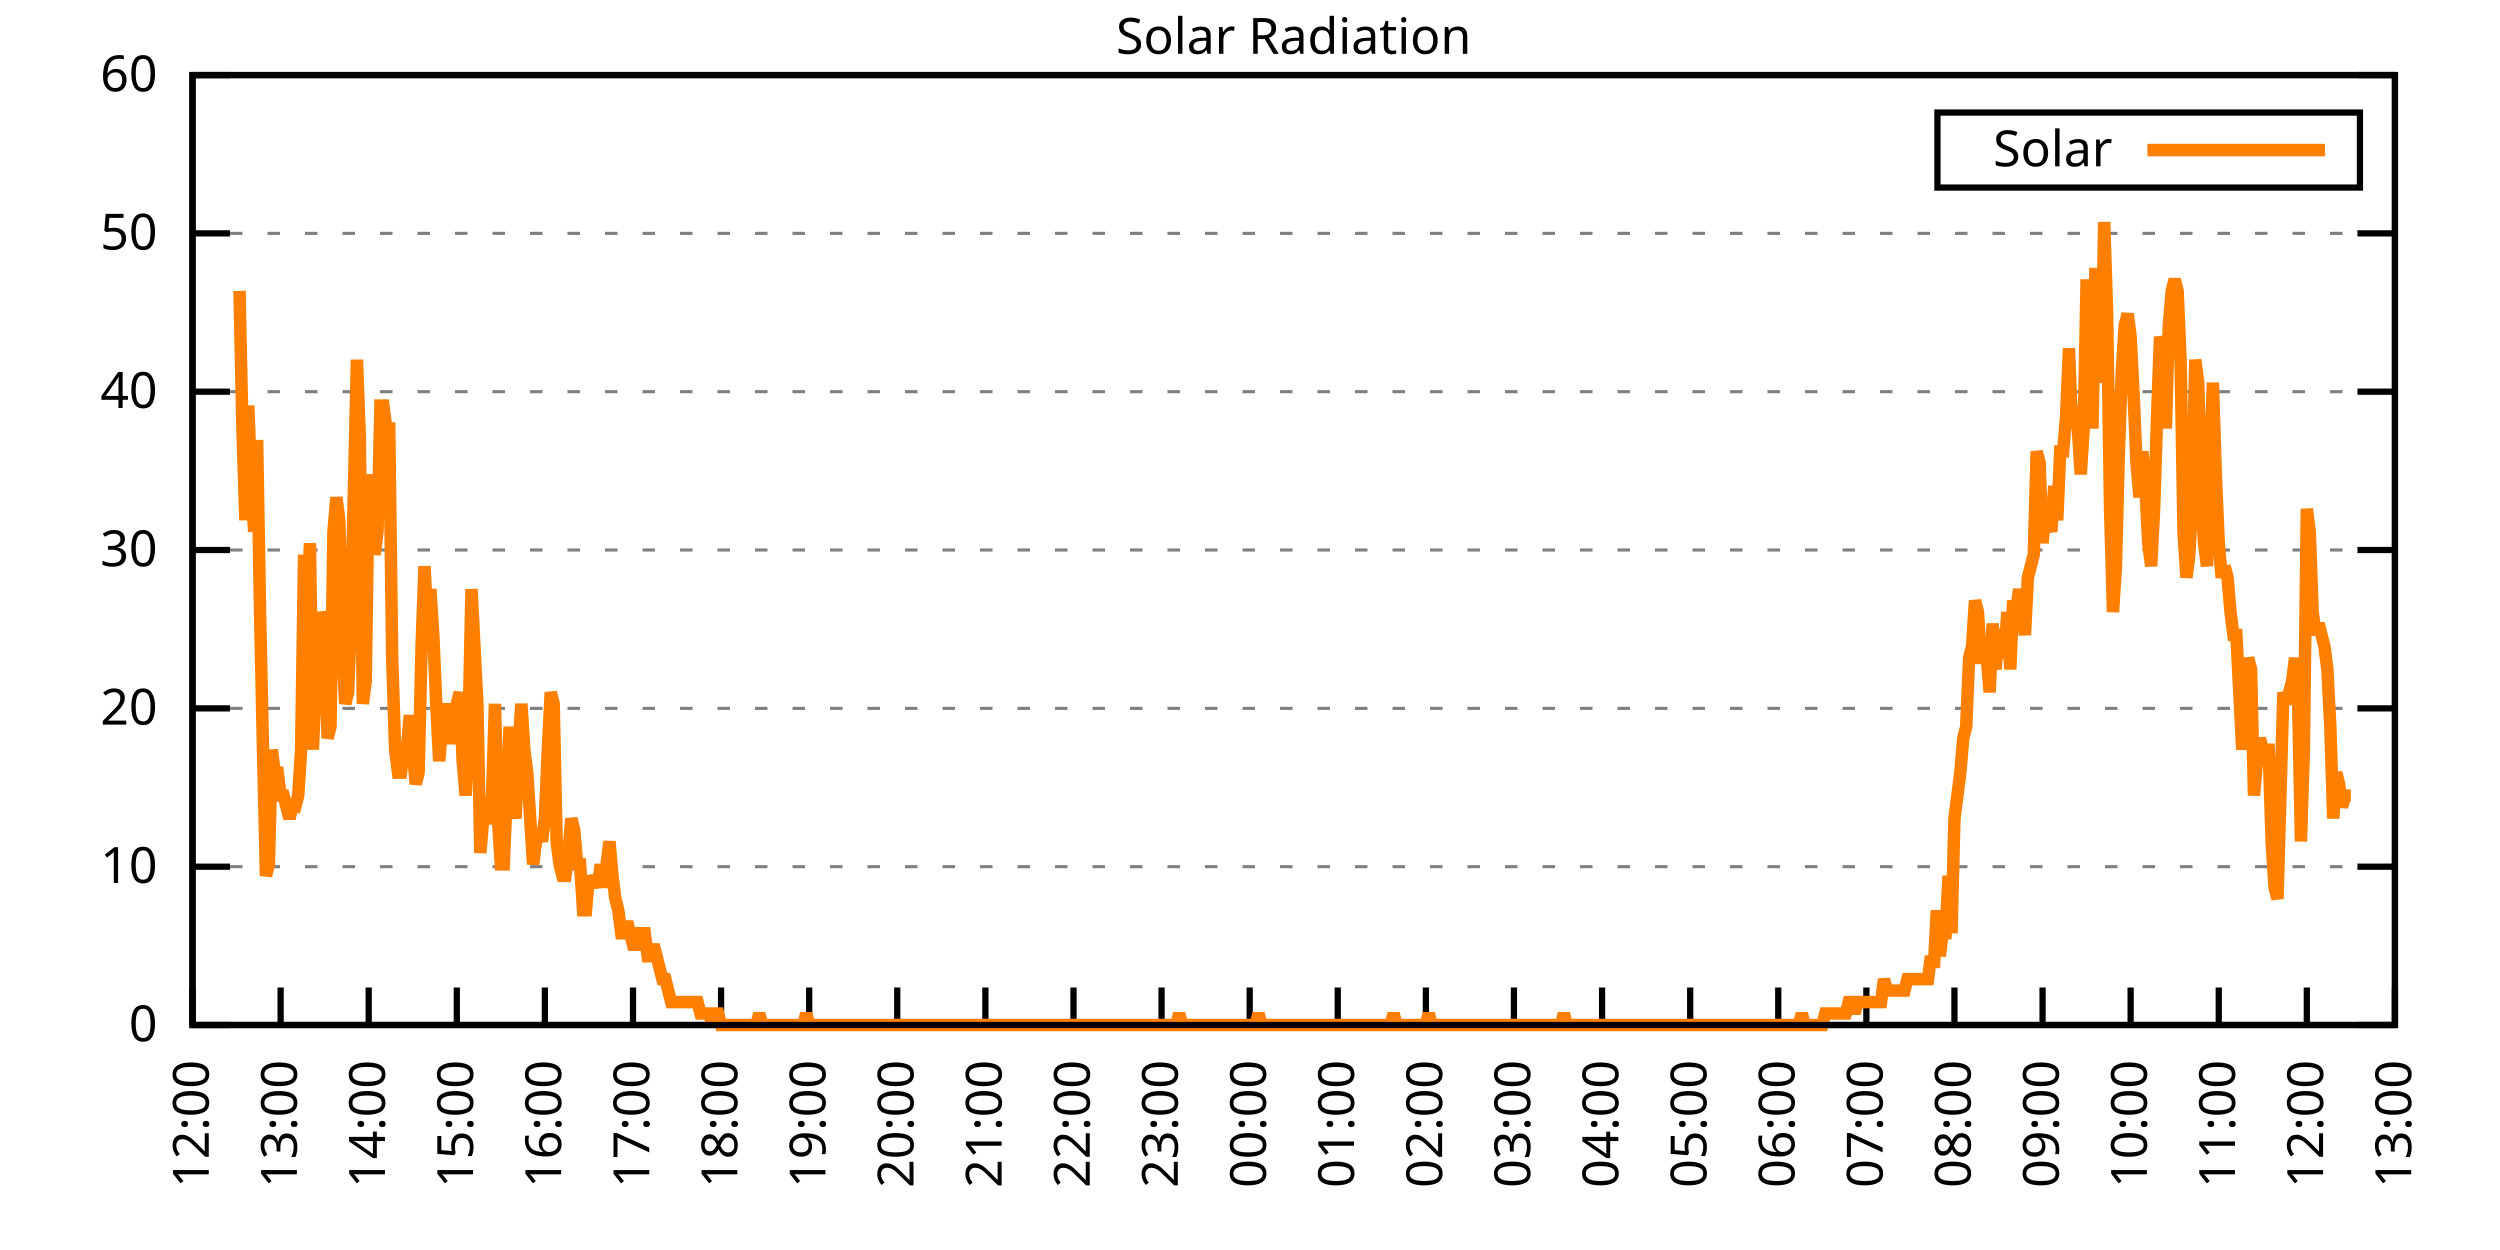
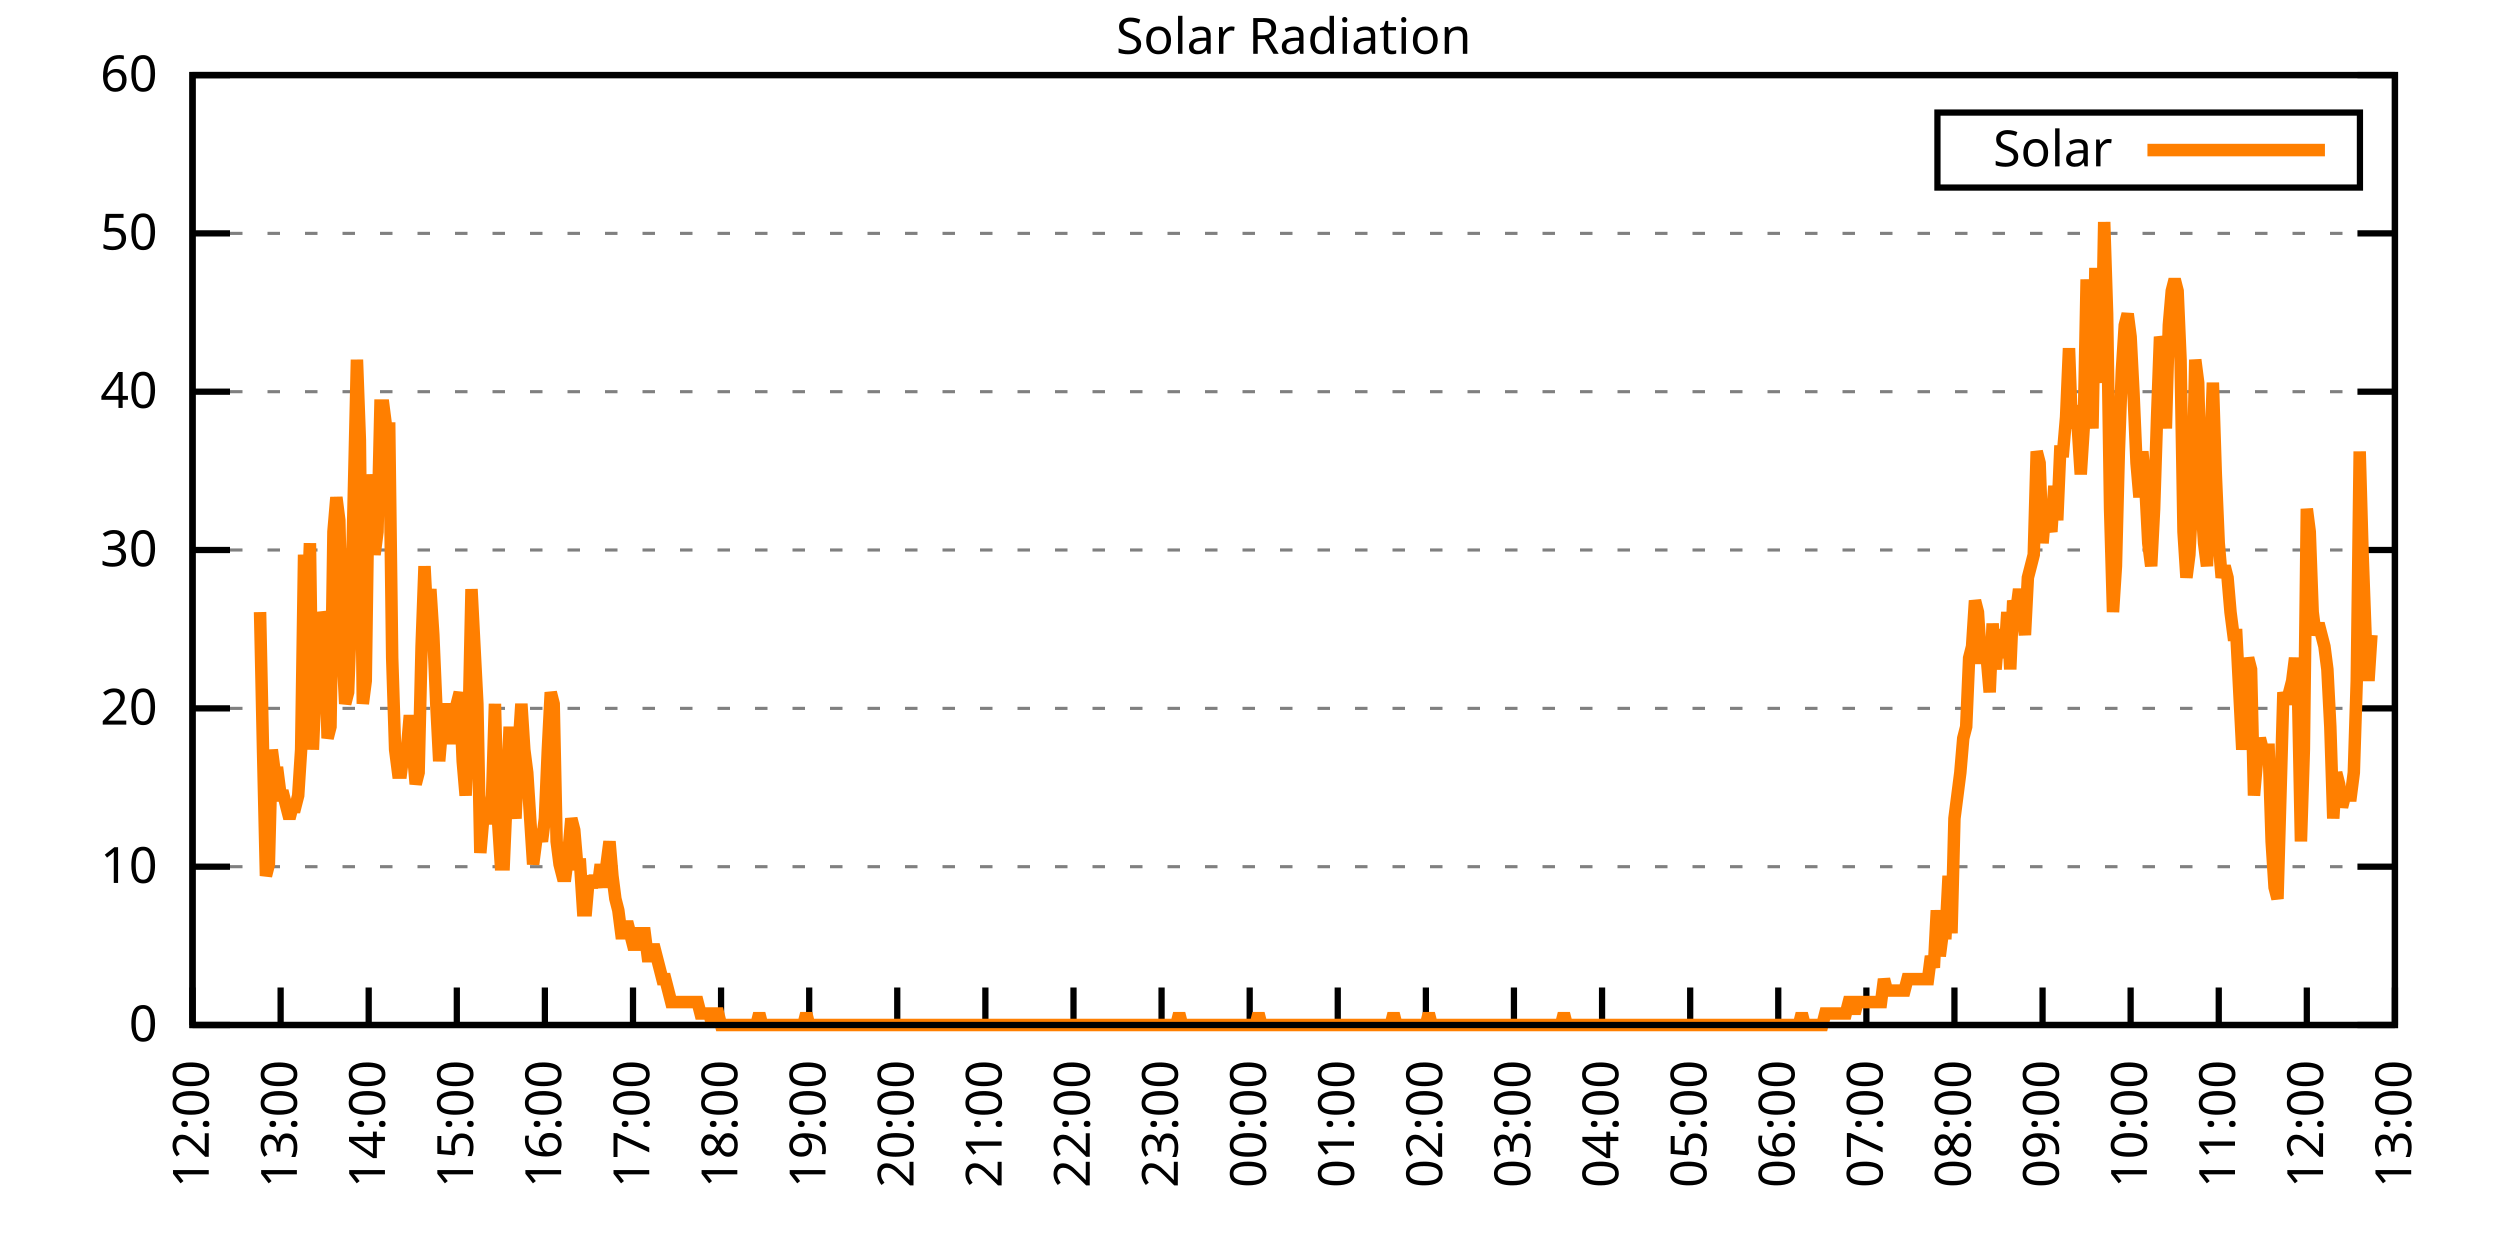
<svg xmlns="http://www.w3.org/2000/svg" xmlns:xlink="http://www.w3.org/1999/xlink" width="400" height="200" viewBox="0 0 400 200">
  <g id="gnuplot_canvas">
    <rect x="0" y="0" width="400" height="200" fill="none" />
    <defs>
      <circle id="gpDot" r="0.5" stroke-width="0.5" stroke="currentColor" />
      <path id="gpPt0" stroke-width="0.333" stroke="currentColor" d="M-1,0 h2 M0,-1 v2" />
      <path id="gpPt1" stroke-width="0.333" stroke="currentColor" d="M-1,-1 L1,1 M1,-1 L-1,1" />
      <path id="gpPt2" stroke-width="0.333" stroke="currentColor" d="M-1,0 L1,0 M0,-1 L0,1 M-1,-1 L1,1 M-1,1 L1,-1" />
      <rect id="gpPt3" stroke-width="0.333" stroke="currentColor" x="-1" y="-1" width="2" height="2" />
      <rect id="gpPt4" stroke-width="0.333" stroke="currentColor" fill="currentColor" x="-1" y="-1" width="2" height="2" />
      <circle id="gpPt5" stroke-width="0.333" stroke="currentColor" cx="0" cy="0" r="1" />
      <use xlink:href="#gpPt5" id="gpPt6" fill="currentColor" stroke="none" />
      <path id="gpPt7" stroke-width="0.333" stroke="currentColor" d="M0,-1.33 L-1.33,0.67 L1.33,0.67 z" />
      <use xlink:href="#gpPt7" id="gpPt8" fill="currentColor" stroke="none" />
      <use xlink:href="#gpPt7" id="gpPt9" stroke="currentColor" transform="rotate(180)" />
      <use xlink:href="#gpPt9" id="gpPt10" fill="currentColor" stroke="none" />
      <use xlink:href="#gpPt3" id="gpPt11" stroke="currentColor" transform="rotate(45)" />
      <use xlink:href="#gpPt11" id="gpPt12" fill="currentColor" stroke="none" />
      <path id="gpPt13" stroke-width="0.333" stroke="currentColor" d="M0,1.330 L1.265,0.411 L0.782,-1.067 L-0.782,-1.076 L-1.265,0.411 z" />
      <use xlink:href="#gpPt13" id="gpPt14" fill="currentColor" stroke="none" />
      <filter id="textbox" filterUnits="objectBoundingBox" x="0" y="0" height="1" width="1">
        <feFlood flood-color="white" flood-opacity="1" result="bgnd" />
        <feComposite in="SourceGraphic" in2="bgnd" operator="atop" />
      </filter>
      <filter id="greybox" filterUnits="objectBoundingBox" x="0" y="0" height="1" width="1">
        <feFlood flood-color="lightgrey" flood-opacity="1" result="grey" />
        <feComposite in="SourceGraphic" in2="grey" operator="atop" />
      </filter>
    </defs>
    <g fill="none" color="white" stroke="currentColor" stroke-width="1.00" stroke-linecap="butt" stroke-linejoin="miter">
</g>
    <g fill="none" color="black" stroke="currentColor" stroke-width="1.00" stroke-linecap="butt" stroke-linejoin="miter">
      <g stroke="none" shape-rendering="crispEdges">
        <polygon fill="rgb(255, 255, 255)" points="30.80,164.00 383.18,164.00 383.18,12.02 30.80,12.02 " />
      </g>
    </g>
    <g fill="none" color="black" stroke="currentColor" stroke-width="1.00" stroke-linecap="butt" stroke-linejoin="miter">
</g>
    <g fill="none" color="black" stroke="black" stroke-width="0.50" stroke-linecap="butt" stroke-linejoin="miter">
</g>
    <g fill="none" color="gray" stroke="currentColor" stroke-width="0.50" stroke-linecap="butt" stroke-linejoin="miter">
      <path stroke="gray" stroke-dasharray="2,4" class="gridline" d="M30.80,164.00 L383.19,164.00  " />
    </g>
    <g fill="none" color="gray" stroke="gray" stroke-width="1.00" stroke-linecap="butt" stroke-linejoin="miter">
</g>
    <g fill="none" color="black" stroke="currentColor" stroke-width="1.00" stroke-linecap="butt" stroke-linejoin="miter">
      <path stroke="black" d="M30.80,164.00 L36.80,164.00 M383.19,164.00 L377.19,164.00  " />
      <g transform="translate(25.20,166.60)" stroke="none" fill="black" font-family="Sans" font-size="8.00" text-anchor="end">
        <text>
          <tspan font-family="Sans"> 0</tspan>
        </text>
      </g>
    </g>
    <g fill="none" color="black" stroke="currentColor" stroke-width="1.00" stroke-linecap="butt" stroke-linejoin="miter">
</g>
    <g fill="none" color="black" stroke="black" stroke-width="0.50" stroke-linecap="butt" stroke-linejoin="miter">
</g>
    <g fill="none" color="gray" stroke="currentColor" stroke-width="0.50" stroke-linecap="butt" stroke-linejoin="miter">
      <path stroke="gray" stroke-dasharray="2,4" class="gridline" d="M30.80,138.67 L383.19,138.67  " />
    </g>
    <g fill="none" color="gray" stroke="gray" stroke-width="1.00" stroke-linecap="butt" stroke-linejoin="miter">
</g>
    <g fill="none" color="black" stroke="currentColor" stroke-width="1.00" stroke-linecap="butt" stroke-linejoin="miter">
      <path stroke="black" d="M30.80,138.67 L36.80,138.67 M383.19,138.67 L377.19,138.67  " />
      <g transform="translate(25.20,141.27)" stroke="none" fill="black" font-family="Sans" font-size="8.00" text-anchor="end">
        <text>
          <tspan font-family="Sans"> 10</tspan>
        </text>
      </g>
    </g>
    <g fill="none" color="black" stroke="currentColor" stroke-width="1.00" stroke-linecap="butt" stroke-linejoin="miter">
</g>
    <g fill="none" color="black" stroke="black" stroke-width="0.50" stroke-linecap="butt" stroke-linejoin="miter">
</g>
    <g fill="none" color="gray" stroke="currentColor" stroke-width="0.50" stroke-linecap="butt" stroke-linejoin="miter">
      <path stroke="gray" stroke-dasharray="2,4" class="gridline" d="M30.80,113.34 L383.19,113.34  " />
    </g>
    <g fill="none" color="gray" stroke="gray" stroke-width="1.00" stroke-linecap="butt" stroke-linejoin="miter">
</g>
    <g fill="none" color="black" stroke="currentColor" stroke-width="1.00" stroke-linecap="butt" stroke-linejoin="miter">
      <path stroke="black" d="M30.80,113.34 L36.80,113.34 M383.19,113.34 L377.19,113.34  " />
      <g transform="translate(25.20,115.94)" stroke="none" fill="black" font-family="Sans" font-size="8.00" text-anchor="end">
        <text>
          <tspan font-family="Sans"> 20</tspan>
        </text>
      </g>
    </g>
    <g fill="none" color="black" stroke="currentColor" stroke-width="1.00" stroke-linecap="butt" stroke-linejoin="miter">
</g>
    <g fill="none" color="black" stroke="black" stroke-width="0.50" stroke-linecap="butt" stroke-linejoin="miter">
</g>
    <g fill="none" color="gray" stroke="currentColor" stroke-width="0.50" stroke-linecap="butt" stroke-linejoin="miter">
      <path stroke="gray" stroke-dasharray="2,4" class="gridline" d="M30.80,88.00 L383.19,88.00  " />
    </g>
    <g fill="none" color="gray" stroke="gray" stroke-width="1.00" stroke-linecap="butt" stroke-linejoin="miter">
</g>
    <g fill="none" color="black" stroke="currentColor" stroke-width="1.00" stroke-linecap="butt" stroke-linejoin="miter">
      <path stroke="black" d="M30.80,88.00 L36.80,88.00 M383.19,88.00 L377.19,88.00  " />
      <g transform="translate(25.20,90.60)" stroke="none" fill="black" font-family="Sans" font-size="8.00" text-anchor="end">
        <text>
          <tspan font-family="Sans"> 30</tspan>
        </text>
      </g>
    </g>
    <g fill="none" color="black" stroke="currentColor" stroke-width="1.00" stroke-linecap="butt" stroke-linejoin="miter">
</g>
    <g fill="none" color="black" stroke="black" stroke-width="0.50" stroke-linecap="butt" stroke-linejoin="miter">
</g>
    <g fill="none" color="gray" stroke="currentColor" stroke-width="0.50" stroke-linecap="butt" stroke-linejoin="miter">
      <path stroke="gray" stroke-dasharray="2,4" class="gridline" d="M30.80,62.67 L383.19,62.67  " />
    </g>
    <g fill="none" color="gray" stroke="gray" stroke-width="1.00" stroke-linecap="butt" stroke-linejoin="miter">
</g>
    <g fill="none" color="black" stroke="currentColor" stroke-width="1.00" stroke-linecap="butt" stroke-linejoin="miter">
      <path stroke="black" d="M30.80,62.67 L36.80,62.67 M383.19,62.67 L377.19,62.67  " />
      <g transform="translate(25.20,65.27)" stroke="none" fill="black" font-family="Sans" font-size="8.00" text-anchor="end">
        <text>
          <tspan font-family="Sans"> 40</tspan>
        </text>
      </g>
    </g>
    <g fill="none" color="black" stroke="currentColor" stroke-width="1.00" stroke-linecap="butt" stroke-linejoin="miter">
</g>
    <g fill="none" color="black" stroke="black" stroke-width="0.50" stroke-linecap="butt" stroke-linejoin="miter">
</g>
    <g fill="none" color="gray" stroke="currentColor" stroke-width="0.50" stroke-linecap="butt" stroke-linejoin="miter">
      <path stroke="gray" stroke-dasharray="2,4" class="gridline" d="M30.80,37.34 L383.19,37.34  " />
    </g>
    <g fill="none" color="gray" stroke="gray" stroke-width="1.00" stroke-linecap="butt" stroke-linejoin="miter">
</g>
    <g fill="none" color="black" stroke="currentColor" stroke-width="1.00" stroke-linecap="butt" stroke-linejoin="miter">
      <path stroke="black" d="M30.80,37.34 L36.80,37.34 M383.19,37.34 L377.19,37.34  " />
      <g transform="translate(25.20,39.94)" stroke="none" fill="black" font-family="Sans" font-size="8.00" text-anchor="end">
        <text>
          <tspan font-family="Sans"> 50</tspan>
        </text>
      </g>
    </g>
    <g fill="none" color="black" stroke="currentColor" stroke-width="1.00" stroke-linecap="butt" stroke-linejoin="miter">
</g>
    <g fill="none" color="black" stroke="black" stroke-width="0.50" stroke-linecap="butt" stroke-linejoin="miter">
</g>
    <g fill="none" color="gray" stroke="currentColor" stroke-width="0.50" stroke-linecap="butt" stroke-linejoin="miter">
      <path stroke="gray" stroke-dasharray="2,4" class="gridline" d="M30.80,12.01 L383.19,12.01  " />
    </g>
    <g fill="none" color="gray" stroke="gray" stroke-width="1.00" stroke-linecap="butt" stroke-linejoin="miter">
</g>
    <g fill="none" color="black" stroke="currentColor" stroke-width="1.00" stroke-linecap="butt" stroke-linejoin="miter">
      <path stroke="black" d="M30.80,12.01 L36.80,12.01 M383.19,12.01 L377.19,12.01  " />
      <g transform="translate(25.20,14.61)" stroke="none" fill="black" font-family="Sans" font-size="8.00" text-anchor="end">
        <text>
          <tspan font-family="Sans"> 60</tspan>
        </text>
      </g>
    </g>
    <g fill="none" color="black" stroke="currentColor" stroke-width="1.00" stroke-linecap="butt" stroke-linejoin="miter">
      <path stroke="black" d="M30.80,164.00 L30.80,158.00  " />
      <g transform="translate(33.40,169.60) rotate(270.00)" stroke="none" fill="black" font-family="Sans" font-size="8.00" text-anchor="end">
        <text>
          <tspan font-family="Sans">12:00</tspan>
        </text>
      </g>
    </g>
    <g fill="none" color="black" stroke="currentColor" stroke-width="1.00" stroke-linecap="butt" stroke-linejoin="miter">
      <path stroke="black" d="M44.90,164.00 L44.90,158.00  " />
      <g transform="translate(47.50,169.60) rotate(270.00)" stroke="none" fill="black" font-family="Sans" font-size="8.00" text-anchor="end">
        <text>
          <tspan font-family="Sans">13:00</tspan>
        </text>
      </g>
    </g>
    <g fill="none" color="black" stroke="currentColor" stroke-width="1.00" stroke-linecap="butt" stroke-linejoin="miter">
      <path stroke="black" d="M58.99,164.00 L58.99,158.00  " />
      <g transform="translate(61.59,169.60) rotate(270.00)" stroke="none" fill="black" font-family="Sans" font-size="8.00" text-anchor="end">
        <text>
          <tspan font-family="Sans">14:00</tspan>
        </text>
      </g>
    </g>
    <g fill="none" color="black" stroke="currentColor" stroke-width="1.00" stroke-linecap="butt" stroke-linejoin="miter">
      <path stroke="black" d="M73.09,164.00 L73.09,158.00  " />
      <g transform="translate(75.69,169.60) rotate(270.00)" stroke="none" fill="black" font-family="Sans" font-size="8.00" text-anchor="end">
        <text>
          <tspan font-family="Sans">15:00</tspan>
        </text>
      </g>
    </g>
    <g fill="none" color="black" stroke="currentColor" stroke-width="1.00" stroke-linecap="butt" stroke-linejoin="miter">
      <path stroke="black" d="M87.18,164.00 L87.18,158.00  " />
      <g transform="translate(89.78,169.60) rotate(270.00)" stroke="none" fill="black" font-family="Sans" font-size="8.00" text-anchor="end">
        <text>
          <tspan font-family="Sans">16:00</tspan>
        </text>
      </g>
    </g>
    <g fill="none" color="black" stroke="currentColor" stroke-width="1.00" stroke-linecap="butt" stroke-linejoin="miter">
      <path stroke="black" d="M101.28,164.00 L101.28,158.00  " />
      <g transform="translate(103.88,169.60) rotate(270.00)" stroke="none" fill="black" font-family="Sans" font-size="8.00" text-anchor="end">
        <text>
          <tspan font-family="Sans">17:00</tspan>
        </text>
      </g>
    </g>
    <g fill="none" color="black" stroke="currentColor" stroke-width="1.00" stroke-linecap="butt" stroke-linejoin="miter">
      <path stroke="black" d="M115.37,164.00 L115.37,158.00  " />
      <g transform="translate(117.97,169.60) rotate(270.00)" stroke="none" fill="black" font-family="Sans" font-size="8.00" text-anchor="end">
        <text>
          <tspan font-family="Sans">18:00</tspan>
        </text>
      </g>
    </g>
    <g fill="none" color="black" stroke="currentColor" stroke-width="1.00" stroke-linecap="butt" stroke-linejoin="miter">
      <path stroke="black" d="M129.47,164.00 L129.47,158.00  " />
      <g transform="translate(132.07,169.60) rotate(270.00)" stroke="none" fill="black" font-family="Sans" font-size="8.00" text-anchor="end">
        <text>
          <tspan font-family="Sans">19:00</tspan>
        </text>
      </g>
    </g>
    <g fill="none" color="black" stroke="currentColor" stroke-width="1.00" stroke-linecap="butt" stroke-linejoin="miter">
      <path stroke="black" d="M143.56,164.00 L143.56,158.00  " />
      <g transform="translate(146.16,169.60) rotate(270.00)" stroke="none" fill="black" font-family="Sans" font-size="8.00" text-anchor="end">
        <text>
          <tspan font-family="Sans">20:00</tspan>
        </text>
      </g>
    </g>
    <g fill="none" color="black" stroke="currentColor" stroke-width="1.00" stroke-linecap="butt" stroke-linejoin="miter">
      <path stroke="black" d="M157.66,164.00 L157.66,158.00  " />
      <g transform="translate(160.26,169.60) rotate(270.00)" stroke="none" fill="black" font-family="Sans" font-size="8.00" text-anchor="end">
        <text>
          <tspan font-family="Sans">21:00</tspan>
        </text>
      </g>
    </g>
    <g fill="none" color="black" stroke="currentColor" stroke-width="1.00" stroke-linecap="butt" stroke-linejoin="miter">
      <path stroke="black" d="M171.76,164.00 L171.76,158.00  " />
      <g transform="translate(174.36,169.60) rotate(270.00)" stroke="none" fill="black" font-family="Sans" font-size="8.00" text-anchor="end">
        <text>
          <tspan font-family="Sans">22:00</tspan>
        </text>
      </g>
    </g>
    <g fill="none" color="black" stroke="currentColor" stroke-width="1.00" stroke-linecap="butt" stroke-linejoin="miter">
      <path stroke="black" d="M185.85,164.00 L185.85,158.00  " />
      <g transform="translate(188.45,169.60) rotate(270.00)" stroke="none" fill="black" font-family="Sans" font-size="8.00" text-anchor="end">
        <text>
          <tspan font-family="Sans">23:00</tspan>
        </text>
      </g>
    </g>
    <g fill="none" color="black" stroke="currentColor" stroke-width="1.00" stroke-linecap="butt" stroke-linejoin="miter">
      <path stroke="black" d="M199.95,164.00 L199.95,158.00  " />
      <g transform="translate(202.55,169.60) rotate(270.00)" stroke="none" fill="black" font-family="Sans" font-size="8.00" text-anchor="end">
        <text>
          <tspan font-family="Sans">00:00</tspan>
        </text>
      </g>
    </g>
    <g fill="none" color="black" stroke="currentColor" stroke-width="1.00" stroke-linecap="butt" stroke-linejoin="miter">
      <path stroke="black" d="M214.04,164.00 L214.04,158.00  " />
      <g transform="translate(216.64,169.60) rotate(270.00)" stroke="none" fill="black" font-family="Sans" font-size="8.00" text-anchor="end">
        <text>
          <tspan font-family="Sans">01:00</tspan>
        </text>
      </g>
    </g>
    <g fill="none" color="black" stroke="currentColor" stroke-width="1.00" stroke-linecap="butt" stroke-linejoin="miter">
      <path stroke="black" d="M228.14,164.00 L228.14,158.00  " />
      <g transform="translate(230.74,169.60) rotate(270.00)" stroke="none" fill="black" font-family="Sans" font-size="8.00" text-anchor="end">
        <text>
          <tspan font-family="Sans">02:00</tspan>
        </text>
      </g>
    </g>
    <g fill="none" color="black" stroke="currentColor" stroke-width="1.00" stroke-linecap="butt" stroke-linejoin="miter">
      <path stroke="black" d="M242.23,164.00 L242.23,158.00  " />
      <g transform="translate(244.83,169.60) rotate(270.00)" stroke="none" fill="black" font-family="Sans" font-size="8.00" text-anchor="end">
        <text>
          <tspan font-family="Sans">03:00</tspan>
        </text>
      </g>
    </g>
    <g fill="none" color="black" stroke="currentColor" stroke-width="1.00" stroke-linecap="butt" stroke-linejoin="miter">
      <path stroke="black" d="M256.33,164.00 L256.33,158.00  " />
      <g transform="translate(258.93,169.60) rotate(270.00)" stroke="none" fill="black" font-family="Sans" font-size="8.00" text-anchor="end">
        <text>
          <tspan font-family="Sans">04:00</tspan>
        </text>
      </g>
    </g>
    <g fill="none" color="black" stroke="currentColor" stroke-width="1.00" stroke-linecap="butt" stroke-linejoin="miter">
      <path stroke="black" d="M270.43,164.00 L270.43,158.00  " />
      <g transform="translate(273.03,169.60) rotate(270.00)" stroke="none" fill="black" font-family="Sans" font-size="8.00" text-anchor="end">
        <text>
          <tspan font-family="Sans">05:00</tspan>
        </text>
      </g>
    </g>
    <g fill="none" color="black" stroke="currentColor" stroke-width="1.00" stroke-linecap="butt" stroke-linejoin="miter">
      <path stroke="black" d="M284.52,164.00 L284.52,158.00  " />
      <g transform="translate(287.12,169.60) rotate(270.00)" stroke="none" fill="black" font-family="Sans" font-size="8.00" text-anchor="end">
        <text>
          <tspan font-family="Sans">06:00</tspan>
        </text>
      </g>
    </g>
    <g fill="none" color="black" stroke="currentColor" stroke-width="1.00" stroke-linecap="butt" stroke-linejoin="miter">
      <path stroke="black" d="M298.62,164.00 L298.62,158.00  " />
      <g transform="translate(301.22,169.60) rotate(270.00)" stroke="none" fill="black" font-family="Sans" font-size="8.00" text-anchor="end">
        <text>
          <tspan font-family="Sans">07:00</tspan>
        </text>
      </g>
    </g>
    <g fill="none" color="black" stroke="currentColor" stroke-width="1.00" stroke-linecap="butt" stroke-linejoin="miter">
      <path stroke="black" d="M312.71,164.00 L312.71,158.00  " />
      <g transform="translate(315.31,169.60) rotate(270.00)" stroke="none" fill="black" font-family="Sans" font-size="8.00" text-anchor="end">
        <text>
          <tspan font-family="Sans">08:00</tspan>
        </text>
      </g>
    </g>
    <g fill="none" color="black" stroke="currentColor" stroke-width="1.00" stroke-linecap="butt" stroke-linejoin="miter">
      <path stroke="black" d="M326.81,164.00 L326.81,158.00  " />
      <g transform="translate(329.41,169.60) rotate(270.00)" stroke="none" fill="black" font-family="Sans" font-size="8.00" text-anchor="end">
        <text>
          <tspan font-family="Sans">09:00</tspan>
        </text>
      </g>
    </g>
    <g fill="none" color="black" stroke="currentColor" stroke-width="1.00" stroke-linecap="butt" stroke-linejoin="miter">
      <path stroke="black" d="M340.90,164.00 L340.90,158.00  " />
      <g transform="translate(343.50,169.60) rotate(270.00)" stroke="none" fill="black" font-family="Sans" font-size="8.00" text-anchor="end">
        <text>
          <tspan font-family="Sans">10:00</tspan>
        </text>
      </g>
    </g>
    <g fill="none" color="black" stroke="currentColor" stroke-width="1.00" stroke-linecap="butt" stroke-linejoin="miter">
      <path stroke="black" d="M355.00,164.00 L355.00,158.00  " />
      <g transform="translate(357.60,169.60) rotate(270.00)" stroke="none" fill="black" font-family="Sans" font-size="8.00" text-anchor="end">
        <text>
          <tspan font-family="Sans">11:00</tspan>
        </text>
      </g>
    </g>
    <g fill="none" color="black" stroke="currentColor" stroke-width="1.00" stroke-linecap="butt" stroke-linejoin="miter">
      <path stroke="black" d="M369.09,164.00 L369.09,158.00  " />
      <g transform="translate(371.69,169.60) rotate(270.00)" stroke="none" fill="black" font-family="Sans" font-size="8.00" text-anchor="end">
        <text>
          <tspan font-family="Sans">12:00</tspan>
        </text>
      </g>
    </g>
    <g fill="none" color="black" stroke="currentColor" stroke-width="1.00" stroke-linecap="butt" stroke-linejoin="miter">
      <path stroke="black" d="M383.19,164.00 L383.19,158.00  " />
      <g transform="translate(385.79,169.60) rotate(270.00)" stroke="none" fill="black" font-family="Sans" font-size="8.00" text-anchor="end">
        <text>
          <tspan font-family="Sans">13:00</tspan>
        </text>
      </g>
    </g>
    <g fill="none" color="black" stroke="currentColor" stroke-width="1.00" stroke-linecap="butt" stroke-linejoin="miter">
</g>
    <g fill="none" color="black" stroke="currentColor" stroke-width="1.00" stroke-linecap="butt" stroke-linejoin="miter">
      <path stroke="black" d="M30.80,12.01 L30.80,164.00 L383.19,164.00 L383.19,12.01 L30.80,12.01 Z  " />
    </g>
    <g fill="none" color="black" stroke="currentColor" stroke-width="1.00" stroke-linecap="butt" stroke-linejoin="miter">
</g>
    <g fill="none" color="black" stroke="currentColor" stroke-width="1.00" stroke-linecap="butt" stroke-linejoin="miter">
      <path stroke="black" d="M309.99,30.01 L309.99,18.01 L377.59,18.01 L377.59,30.01 L309.99,30.01 Z  " />
    </g>
    <g id="Solar_Radiation_plot_1">
      <g fill="none" color="white" stroke="black" stroke-width="2.00" stroke-linecap="butt" stroke-linejoin="miter">
</g>
      <g fill="none" color="black" stroke="currentColor" stroke-width="2.00" stroke-linecap="butt" stroke-linejoin="miter">
        <g transform="translate(337.99,26.61)" stroke="none" fill="black" font-family="Sans" font-size="8.00" text-anchor="end">
          <text>
            <tspan font-family="Sans">Solar</tspan>
          </text>
        </g>
      </g>
      <g fill="none" color="black" stroke="currentColor" stroke-width="2.00" stroke-linecap="butt" stroke-linejoin="miter">
-         <path stroke="rgb(255, 127,   0)" d="M343.59,24.01 L371.99,24.01 M38.32,46.54 L38.79,68.56 L39.26,83.24 L39.73,64.89 L40.20,77.74 L40.67,85.08   L41.14,70.40 L41.61,97.93 L42.08,119.95 L42.55,140.14 L43.02,138.30 L43.49,119.95 L43.96,123.62 L44.43,123.62   L44.90,127.29 L45.37,127.29 L45.84,129.13 L46.31,130.96 L46.78,129.13 L47.24,129.13 L47.71,127.29 L48.18,119.95   L48.65,88.75 L49.12,99.76 L49.59,86.91 L50.06,119.95 L50.53,108.94 L51.00,112.61 L51.47,97.93 L51.94,99.76   L52.41,118.12 L52.88,116.28 L53.35,85.08 L53.82,79.57 L54.29,83.24 L54.76,103.43 L55.23,112.61 L55.70,110.77   L56.17,97.93 L56.64,77.74 L57.11,57.55 L57.58,70.40 L58.05,112.61 L58.52,108.94 L58.99,75.90 L59.46,83.24   L59.93,88.75 L60.40,85.08 L60.87,64.89 L61.34,64.89 L61.81,68.56 L62.28,68.56 L62.75,105.27 L63.22,119.95   L63.69,123.62 L64.16,123.62 L64.63,119.95 L65.10,119.95 L65.57,114.44 L66.04,119.95 L66.51,125.46 L66.98,123.62   L67.45,103.43 L67.92,90.59 L68.39,99.76 L68.86,94.26 L69.33,101.60 L69.80,112.61 L70.27,121.79 L70.74,116.28   L71.21,112.61 L71.68,116.28 L72.15,118.12 L72.62,118.12 L73.09,112.61 L73.56,110.77 L74.03,121.79 L74.50,127.29   L74.97,116.28 L75.44,94.26 L75.91,103.43 L76.38,112.61 L76.85,136.47 L77.32,130.96 L77.79,130.96 L78.26,130.96   L78.73,127.29 L79.19,112.61 L79.66,130.96 L80.13,138.30 L80.60,138.30 L81.07,127.29 L81.54,116.28 L82.01,127.29   L82.48,130.96 L82.95,119.95 L83.42,112.61 L83.89,119.95 L84.36,123.62 L84.83,130.96 L85.30,138.30 L85.77,134.63   L86.24,132.80 L86.71,134.63 L87.18,130.96 L87.65,119.95 L88.12,110.77 L88.59,112.61 L89.06,134.63 L89.53,138.30   L90.00,140.14 L90.47,140.14 L90.94,136.47 L91.41,130.96 L91.88,132.80 L92.35,138.30 L92.82,138.30 L93.29,145.65   L93.76,145.65 L94.23,140.14 L94.70,141.98 L95.17,140.14 L95.64,141.98 L96.11,138.30 L96.58,141.98 L97.05,138.30   L97.52,134.63 L97.99,140.14 L98.46,143.81 L98.93,145.65 L99.40,149.32 L99.87,149.32 L100.34,147.48 L100.81,149.32   L101.28,151.15 L101.75,151.15 L102.22,149.32 L102.69,149.32 L103.16,149.32 L103.63,152.99 L104.10,152.99 L104.57,151.15   L105.04,152.99 L105.51,154.82 L105.98,156.66 L106.45,156.66 L106.92,158.49 L107.39,160.33 L107.86,160.33 L108.33,160.33   L108.80,160.33 L109.27,160.33 L109.74,160.33 L110.21,160.33 L110.68,160.33 L111.14,160.33 L111.61,160.33 L112.08,162.16   L112.55,162.16 L113.02,162.16 L113.49,162.16 L113.96,164.00 L114.43,162.16 L114.90,162.16 L115.37,164.00 L115.84,164.00   L116.31,164.00 L116.78,164.00 L117.25,164.00 L117.72,164.00 L118.19,164.00 L118.66,164.00 L119.13,164.00 L119.60,164.00   L120.07,164.00 L120.54,164.00 L121.01,164.00 L121.48,162.16 L121.95,164.00 L122.42,164.00 L122.89,164.00 L123.36,164.00   L123.83,164.00 L124.30,164.00 L124.77,164.00 L125.24,164.00 L125.71,164.00 L126.18,164.00 L126.65,164.00 L127.12,164.00   L127.59,164.00 L128.06,164.00 L128.53,164.00 L129.00,162.16 L129.47,164.00 L129.94,164.00 L130.41,164.00 L130.88,164.00   L131.35,164.00 L131.82,164.00 L132.29,164.00 L132.76,164.00 L133.23,164.00 L133.70,164.00 L134.17,164.00 L134.64,164.00   L135.11,164.00 L135.58,164.00 L136.05,164.00 L136.52,164.00 L136.99,164.00 L137.46,164.00 L137.93,164.00 L138.40,164.00   L138.87,164.00 L139.34,164.00 L139.81,164.00 L140.28,164.00 L140.75,164.00 L141.22,164.00 L141.69,164.00 L142.16,164.00   L142.63,164.00 L143.09,164.00 L143.56,164.00 L144.03,164.00 L144.50,164.00 L144.97,164.00 L145.44,164.00 L145.91,164.00   L146.38,164.00 L146.85,164.00 L147.32,164.00 L147.79,164.00 L148.26,164.00 L148.73,164.00 L149.20,164.00 L149.67,164.00   L150.14,164.00 L150.61,164.00 L151.08,164.00 L151.55,164.00 L152.02,164.00 L152.49,164.00 L152.96,164.00 L153.43,164.00   L153.90,164.00 L154.37,164.00 L154.84,164.00 L155.31,164.00 L155.78,164.00 L156.25,164.00 L156.72,164.00 L157.19,164.00   L157.66,164.00 L158.13,164.00 L158.60,164.00 L159.07,164.00 L159.54,164.00 L160.01,164.00 L160.48,164.00 L160.95,164.00   L161.42,164.00 L161.89,164.00 L162.36,164.00 L162.83,164.00 L163.30,164.00 L163.77,164.00 L164.24,164.00 L164.71,164.00   L165.18,164.00 L165.65,164.00 L166.12,164.00 L166.59,164.00 L167.06,164.00 L167.53,164.00 L168.00,164.00 L168.47,164.00   L168.94,164.00 L169.41,164.00 L169.88,164.00 L170.35,164.00 L170.82,164.00 L171.29,164.00 L171.76,164.00 L172.23,164.00   L172.70,164.00 L173.17,164.00 L173.64,164.00 L174.11,164.00 L174.58,164.00 L175.04,164.00 L175.51,164.00 L175.98,164.00   L176.45,164.00 L176.92,164.00 L177.39,164.00 L177.86,164.00 L178.33,164.00 L178.80,164.00 L179.27,164.00 L179.74,164.00   L180.21,164.00 L180.68,164.00 L181.15,164.00 L181.62,164.00 L182.09,164.00 L182.56,164.00 L183.03,164.00 L183.50,164.00   L183.97,164.00 L184.44,164.00 L184.91,164.00 L185.38,164.00 L185.85,164.00 L186.32,164.00 L186.79,164.00 L187.26,164.00   L187.73,164.00 L188.20,164.00 L188.67,162.16 L189.14,164.00 L189.61,164.00 L190.08,164.00 L190.55,164.00 L191.02,164.00   L191.49,164.00 L191.96,164.00 L192.43,164.00 L192.90,164.00 L193.37,164.00 L193.84,164.00 L194.31,164.00 L194.78,164.00   L195.25,164.00 L195.72,164.00 L196.19,164.00 L196.66,164.00 L197.13,164.00 L197.60,164.00 L198.07,164.00 L198.54,164.00   L199.01,164.00 L199.48,164.00 L199.95,164.00 L200.42,164.00 L200.89,164.00 L201.36,162.16 L201.83,164.00 L202.30,164.00   L202.77,164.00 L203.24,164.00 L203.71,164.00 L204.18,164.00 L204.65,164.00 L205.12,164.00 L205.59,164.00 L206.06,164.00   L206.53,164.00 L207.00,164.00 L207.46,164.00 L207.93,164.00 L208.40,164.00 L208.87,164.00 L209.34,164.00 L209.81,164.00   L210.28,164.00 L210.75,164.00 L211.22,164.00 L211.69,164.00 L212.16,164.00 L212.63,164.00 L213.10,164.00 L213.57,164.00   L214.04,164.00 L214.51,164.00 L214.98,164.00 L215.45,164.00 L215.92,164.00 L216.39,164.00 L216.86,164.00 L217.33,164.00   L217.80,164.00 L218.27,164.00 L218.74,164.00 L219.21,164.00 L219.68,164.00 L220.15,164.00 L220.62,164.00 L221.09,164.00   L221.56,164.00 L222.03,164.00 L222.50,164.00 L222.97,162.16 L223.44,164.00 L223.91,164.00 L224.38,164.00 L224.85,164.00   L225.32,164.00 L225.79,164.00 L226.26,164.00 L226.73,164.00 L227.20,164.00 L227.67,164.00 L228.14,164.00 L228.61,162.16   L229.08,164.00 L229.55,164.00 L230.02,164.00 L230.49,164.00 L230.96,164.00 L231.43,164.00 L231.90,164.00 L232.37,164.00   L232.84,164.00 L233.31,164.00 L233.78,164.00 L234.25,164.00 L234.72,164.00 L235.19,164.00 L235.66,164.00 L236.13,164.00   L236.60,164.00 L237.07,164.00 L237.54,164.00 L238.01,164.00 L238.48,164.00 L238.95,164.00 L239.41,164.00 L239.88,164.00   L240.35,164.00 L240.82,164.00 L241.29,164.00 L241.76,164.00 L242.23,164.00 L242.70,164.00 L243.17,164.00 L243.64,164.00   L244.11,164.00 L244.58,164.00 L245.05,164.00 L245.52,164.00 L245.99,164.00 L246.46,164.00 L246.93,164.00 L247.40,164.00   L247.87,164.00 L248.34,164.00 L248.81,164.00 L249.28,164.00 L249.75,164.00 L250.22,162.16 L250.69,164.00 L251.16,164.00   L251.63,164.00 L252.10,164.00 L252.57,164.00 L253.04,164.00 L253.51,164.00 L253.98,164.00 L254.45,164.00 L254.92,164.00   L255.39,164.00 L255.86,164.00 L256.33,164.00 L256.80,164.00 L257.27,164.00 L257.74,164.00 L258.21,164.00 L258.68,164.00   L259.15,164.00 L259.62,164.00 L260.09,164.00 L260.56,164.00 L261.03,164.00 L261.50,164.00 L261.97,164.00 L262.44,164.00   L262.91,164.00 L263.38,164.00 L263.85,164.00 L264.32,164.00 L264.79,164.00 L265.26,164.00 L265.73,164.00 L266.20,164.00   L266.67,164.00 L267.14,164.00 L267.61,164.00 L268.08,164.00 L268.55,164.00 L269.02,164.00 L269.49,164.00 L269.96,164.00   L270.43,164.00 L270.90,164.00 L271.36,164.00 L271.83,164.00 L272.30,164.00 L272.77,164.00 L273.24,164.00 L273.71,164.00   L274.18,164.00 L274.65,164.00 L275.12,164.00 L275.59,164.00 L276.06,164.00 L276.53,164.00 L277.00,164.00 L277.47,164.00   L277.94,164.00 L278.41,164.00 L278.88,164.00 L279.35,164.00 L279.82,164.00 L280.29,164.00 L280.76,164.00 L281.23,164.00   L281.70,164.00 L282.17,164.00 L282.64,164.00 L283.11,164.00 L283.58,164.00 L284.05,164.00 L284.52,164.00 L284.99,164.00   L285.46,164.00 L285.93,164.00 L286.40,164.00 L286.87,164.00 L287.34,164.00 L287.81,164.00 L288.28,162.16 L288.75,164.00   L289.22,164.00 L289.69,164.00 L290.16,164.00 L290.63,164.00 L291.10,164.00 L291.57,164.00 L292.04,162.16 L292.51,162.16   L292.98,162.16 L293.45,162.16 L293.92,162.16 L294.39,162.16 L294.86,162.16 L295.33,162.16 L295.80,160.33 L296.27,160.33   L296.74,162.16 L297.21,160.33 L297.68,160.33 L298.15,160.33 L298.62,160.33 L299.09,160.33 L299.56,160.33 L300.03,160.33   L300.50,160.33 L300.97,160.33 L301.44,156.66 L301.91,158.49 L302.38,158.49 L302.85,158.49 L303.31,158.49 L303.78,158.49   L304.25,158.49 L304.72,158.49 L305.19,156.66 L305.66,156.66 L306.13,156.66 L306.60,156.66 L307.07,156.66 L307.54,156.66   L308.01,156.66 L308.48,156.66 L308.95,152.99 L309.42,154.82 L309.89,145.65 L310.36,152.99 L310.83,149.32 L311.30,149.32   L311.77,140.14 L312.24,149.32 L312.71,130.96 L313.18,127.29 L313.65,123.62 L314.12,118.12 L314.59,116.28 L315.06,105.27   L315.53,103.43 L316.00,96.09 L316.47,97.93 L316.94,105.27 L317.41,105.27 L317.88,105.27 L318.35,110.77 L318.82,99.76   L319.29,107.10 L319.76,101.60 L320.23,101.60 L320.70,105.27 L321.17,97.93 L321.64,107.10 L322.11,96.09 L322.58,97.93   L323.05,94.26 L323.52,97.93 L323.99,101.60 L324.46,92.42 L324.93,90.59 L325.40,88.75 L325.87,72.23 L326.34,74.07   L326.81,86.91 L327.28,81.41 L327.75,83.24 L328.22,85.08 L328.69,77.74 L329.16,83.24 L329.63,72.23 L330.10,72.23   L330.57,66.73 L331.04,55.71 L331.51,68.56 L331.98,64.89 L332.45,68.56 L332.92,75.90 L333.39,68.56 L333.86,44.70   L334.33,61.22 L334.80,68.56 L335.26,42.87 L335.73,57.55 L336.20,61.22 L336.67,35.52 L337.14,50.21 L337.61,81.41   L338.08,97.93 L338.55,90.59 L339.02,72.23 L339.49,59.38 L339.96,52.04 L340.43,50.21 L340.90,53.88 L341.37,63.05   L341.84,74.07 L342.31,79.57 L342.78,72.23 L343.25,77.74 L343.72,86.91 L344.19,90.59 L344.66,81.41 L345.13,66.73   L345.60,53.88 L346.07,55.71 L346.54,68.56 L347.01,52.04 L347.48,46.54 L347.95,44.70 L348.42,46.54 L348.89,57.55   L349.36,85.08 L349.83,92.42 L350.30,88.75 L350.77,79.57 L351.24,57.55 L351.71,61.22 L352.18,79.57 L352.65,86.91   L353.12,90.59 L353.59,74.07 L354.06,61.22 L354.53,75.90 L355.00,86.91 L355.47,92.42 L355.94,90.59 L356.41,92.42   L356.88,97.93 L357.35,101.60 L357.82,101.60 L358.29,110.77 L358.76,119.95 L359.23,112.61 L359.70,105.27 L360.17,107.10   L360.64,127.29 L361.11,121.79 L361.58,118.12 L362.05,119.95 L362.52,119.95 L362.99,119.95 L363.46,134.63 L363.93,141.98   L364.40,143.81 L364.87,127.29 L365.34,110.77 L365.81,112.61 L366.28,110.77 L366.75,108.94 L367.21,105.27 L367.68,110.77   L368.15,134.63 L368.62,119.95 L369.09,81.41 L369.56,85.08 L370.03,97.93 L370.50,101.60 L370.97,99.76 L371.44,101.60   L371.91,103.43 L372.38,107.10 L372.85,116.28 L373.32,130.96 L373.79,123.62 L374.26,125.46 L374.73,129.13 L375.20,127.29   L375.67,127.29 L376.14,127.29  " />
+         <path stroke="rgb(255, 127,   0)" d="M343.59,24.01 L371.99,24.01 M41.61,97.93 L42.08,119.95 L42.55,140.14 L43.02,138.30 L43.49,119.95 L43.96,123.62   L44.43,123.62 L44.90,127.29 L45.37,127.29 L45.84,129.13 L46.31,130.96 L46.78,129.13 L47.24,129.13 L47.71,127.29   L48.18,119.95 L48.65,88.75 L49.12,99.76 L49.59,86.91 L50.06,119.95 L50.53,108.94 L51.00,112.61 L51.47,97.93   L51.94,99.76 L52.41,118.12 L52.88,116.28 L53.35,85.08 L53.82,79.57 L54.29,83.24 L54.76,103.43 L55.23,112.61   L55.70,110.77 L56.17,97.93 L56.64,77.74 L57.11,57.55 L57.58,70.40 L58.05,112.61 L58.52,108.94 L58.99,75.90   L59.46,83.24 L59.93,88.75 L60.40,85.08 L60.87,64.89 L61.34,64.89 L61.81,68.56 L62.28,68.56 L62.75,105.27   L63.22,119.95 L63.69,123.62 L64.16,123.62 L64.63,119.95 L65.10,119.95 L65.57,114.44 L66.04,119.95 L66.51,125.46   L66.98,123.62 L67.45,103.43 L67.92,90.59 L68.39,99.76 L68.86,94.26 L69.33,101.60 L69.80,112.61 L70.27,121.79   L70.74,116.28 L71.21,112.61 L71.68,116.28 L72.15,118.12 L72.62,118.12 L73.09,112.61 L73.56,110.77 L74.03,121.79   L74.50,127.29 L74.97,116.28 L75.44,94.26 L75.91,103.43 L76.38,112.61 L76.85,136.47 L77.32,130.96 L77.79,130.96   L78.26,130.96 L78.73,127.29 L79.19,112.61 L79.66,130.96 L80.13,138.30 L80.60,138.30 L81.07,127.29 L81.54,116.28   L82.01,127.29 L82.48,130.96 L82.95,119.95 L83.42,112.61 L83.89,119.95 L84.36,123.62 L84.83,130.96 L85.30,138.30   L85.77,134.63 L86.24,132.80 L86.71,134.63 L87.18,130.96 L87.65,119.95 L88.12,110.77 L88.59,112.61 L89.06,134.63   L89.53,138.30 L90.00,140.14 L90.47,140.14 L90.94,136.47 L91.41,130.96 L91.88,132.80 L92.35,138.30 L92.82,138.30   L93.29,145.65 L93.76,145.65 L94.23,140.14 L94.70,141.98 L95.17,140.14 L95.64,141.98 L96.11,138.30 L96.58,141.98   L97.05,138.30 L97.52,134.63 L97.99,140.14 L98.46,143.81 L98.93,145.65 L99.40,149.32 L99.87,149.32 L100.34,147.48   L100.81,149.32 L101.28,151.15 L101.75,151.15 L102.22,149.32 L102.69,149.32 L103.16,149.32 L103.63,152.99 L104.10,152.99   L104.57,151.15 L105.04,152.99 L105.51,154.82 L105.98,156.66 L106.45,156.66 L106.92,158.49 L107.39,160.33 L107.86,160.33   L108.33,160.33 L108.80,160.33 L109.27,160.33 L109.74,160.33 L110.21,160.33 L110.68,160.33 L111.14,160.33 L111.61,160.33   L112.08,162.16 L112.55,162.16 L113.02,162.16 L113.49,162.16 L113.96,164.00 L114.43,162.16 L114.90,162.16 L115.37,164.00   L115.84,164.00 L116.31,164.00 L116.78,164.00 L117.25,164.00 L117.72,164.00 L118.19,164.00 L118.66,164.00 L119.13,164.00   L119.60,164.00 L120.07,164.00 L120.54,164.00 L121.01,164.00 L121.48,162.16 L121.95,164.00 L122.42,164.00 L122.89,164.00   L123.36,164.00 L123.83,164.00 L124.30,164.00 L124.77,164.00 L125.24,164.00 L125.71,164.00 L126.18,164.00 L126.65,164.00   L127.12,164.00 L127.59,164.00 L128.06,164.00 L128.53,164.00 L129.00,162.16 L129.47,164.00 L129.94,164.00 L130.41,164.00   L130.88,164.00 L131.35,164.00 L131.82,164.00 L132.29,164.00 L132.76,164.00 L133.23,164.00 L133.70,164.00 L134.17,164.00   L134.64,164.00 L135.11,164.00 L135.58,164.00 L136.05,164.00 L136.52,164.00 L136.99,164.00 L137.46,164.00 L137.93,164.00   L138.40,164.00 L138.87,164.00 L139.34,164.00 L139.81,164.00 L140.28,164.00 L140.75,164.00 L141.22,164.00 L141.69,164.00   L142.16,164.00 L142.63,164.00 L143.09,164.00 L143.56,164.00 L144.03,164.00 L144.50,164.00 L144.97,164.00 L145.44,164.00   L145.91,164.00 L146.38,164.00 L146.85,164.00 L147.32,164.00 L147.79,164.00 L148.26,164.00 L148.73,164.00 L149.20,164.00   L149.67,164.00 L150.14,164.00 L150.61,164.00 L151.08,164.00 L151.55,164.00 L152.02,164.00 L152.49,164.00 L152.96,164.00   L153.43,164.00 L153.90,164.00 L154.37,164.00 L154.84,164.00 L155.31,164.00 L155.78,164.00 L156.25,164.00 L156.72,164.00   L157.19,164.00 L157.66,164.00 L158.13,164.00 L158.60,164.00 L159.07,164.00 L159.54,164.00 L160.01,164.00 L160.48,164.00   L160.95,164.00 L161.42,164.00 L161.89,164.00 L162.36,164.00 L162.83,164.00 L163.30,164.00 L163.77,164.00 L164.24,164.00   L164.71,164.00 L165.18,164.00 L165.65,164.00 L166.12,164.00 L166.59,164.00 L167.06,164.00 L167.53,164.00 L168.00,164.00   L168.47,164.00 L168.94,164.00 L169.41,164.00 L169.88,164.00 L170.35,164.00 L170.82,164.00 L171.29,164.00 L171.76,164.00   L172.23,164.00 L172.70,164.00 L173.17,164.00 L173.64,164.00 L174.11,164.00 L174.58,164.00 L175.04,164.00 L175.51,164.00   L175.98,164.00 L176.45,164.00 L176.92,164.00 L177.39,164.00 L177.86,164.00 L178.33,164.00 L178.80,164.00 L179.27,164.00   L179.74,164.00 L180.21,164.00 L180.68,164.00 L181.15,164.00 L181.62,164.00 L182.09,164.00 L182.56,164.00 L183.03,164.00   L183.50,164.00 L183.97,164.00 L184.44,164.00 L184.91,164.00 L185.38,164.00 L185.85,164.00 L186.32,164.00 L186.79,164.00   L187.26,164.00 L187.73,164.00 L188.20,164.00 L188.67,162.16 L189.14,164.00 L189.61,164.00 L190.08,164.00 L190.55,164.00   L191.02,164.00 L191.49,164.00 L191.96,164.00 L192.43,164.00 L192.90,164.00 L193.37,164.00 L193.84,164.00 L194.31,164.00   L194.78,164.00 L195.25,164.00 L195.72,164.00 L196.19,164.00 L196.66,164.00 L197.13,164.00 L197.60,164.00 L198.07,164.00   L198.54,164.00 L199.01,164.00 L199.48,164.00 L199.95,164.00 L200.42,164.00 L200.89,164.00 L201.36,162.16 L201.83,164.00   L202.30,164.00 L202.77,164.00 L203.24,164.00 L203.71,164.00 L204.18,164.00 L204.65,164.00 L205.12,164.00 L205.59,164.00   L206.06,164.00 L206.53,164.00 L207.00,164.00 L207.46,164.00 L207.93,164.00 L208.40,164.00 L208.87,164.00 L209.34,164.00   L209.81,164.00 L210.28,164.00 L210.75,164.00 L211.22,164.00 L211.69,164.00 L212.16,164.00 L212.63,164.00 L213.10,164.00   L213.57,164.00 L214.04,164.00 L214.51,164.00 L214.98,164.00 L215.45,164.00 L215.92,164.00 L216.39,164.00 L216.86,164.00   L217.33,164.00 L217.80,164.00 L218.27,164.00 L218.74,164.00 L219.21,164.00 L219.68,164.00 L220.15,164.00 L220.62,164.00   L221.09,164.00 L221.56,164.00 L222.03,164.00 L222.50,164.00 L222.97,162.16 L223.44,164.00 L223.91,164.00 L224.38,164.00   L224.85,164.00 L225.32,164.00 L225.79,164.00 L226.26,164.00 L226.73,164.00 L227.20,164.00 L227.67,164.00 L228.14,164.00   L228.61,162.16 L229.08,164.00 L229.55,164.00 L230.02,164.00 L230.49,164.00 L230.96,164.00 L231.43,164.00 L231.90,164.00   L232.37,164.00 L232.84,164.00 L233.31,164.00 L233.78,164.00 L234.25,164.00 L234.72,164.00 L235.19,164.00 L235.66,164.00   L236.13,164.00 L236.60,164.00 L237.07,164.00 L237.54,164.00 L238.01,164.00 L238.48,164.00 L238.95,164.00 L239.41,164.00   L239.88,164.00 L240.35,164.00 L240.82,164.00 L241.29,164.00 L241.76,164.00 L242.23,164.00 L242.70,164.00 L243.17,164.00   L243.64,164.00 L244.11,164.00 L244.58,164.00 L245.05,164.00 L245.52,164.00 L245.99,164.00 L246.46,164.00 L246.93,164.00   L247.40,164.00 L247.87,164.00 L248.34,164.00 L248.81,164.00 L249.28,164.00 L249.75,164.00 L250.22,162.16 L250.69,164.00   L251.16,164.00 L251.63,164.00 L252.10,164.00 L252.57,164.00 L253.04,164.00 L253.51,164.00 L253.98,164.00 L254.45,164.00   L254.92,164.00 L255.39,164.00 L255.86,164.00 L256.33,164.00 L256.80,164.00 L257.27,164.00 L257.74,164.00 L258.21,164.00   L258.68,164.00 L259.15,164.00 L259.62,164.00 L260.09,164.00 L260.56,164.00 L261.03,164.00 L261.50,164.00 L261.97,164.00   L262.44,164.00 L262.91,164.00 L263.38,164.00 L263.85,164.00 L264.32,164.00 L264.79,164.00 L265.26,164.00 L265.73,164.00   L266.20,164.00 L266.67,164.00 L267.14,164.00 L267.61,164.00 L268.08,164.00 L268.55,164.00 L269.02,164.00 L269.49,164.00   L269.96,164.00 L270.43,164.00 L270.90,164.00 L271.36,164.00 L271.83,164.00 L272.30,164.00 L272.77,164.00 L273.24,164.00   L273.71,164.00 L274.18,164.00 L274.65,164.00 L275.12,164.00 L275.59,164.00 L276.06,164.00 L276.53,164.00 L277.00,164.00   L277.47,164.00 L277.94,164.00 L278.41,164.00 L278.88,164.00 L279.35,164.00 L279.82,164.00 L280.29,164.00 L280.76,164.00   L281.23,164.00 L281.70,164.00 L282.17,164.00 L282.64,164.00 L283.11,164.00 L283.58,164.00 L284.05,164.00 L284.52,164.00   L284.99,164.00 L285.46,164.00 L285.93,164.00 L286.40,164.00 L286.87,164.00 L287.34,164.00 L287.81,164.00 L288.28,162.16   L288.75,164.00 L289.22,164.00 L289.69,164.00 L290.16,164.00 L290.63,164.00 L291.10,164.00 L291.57,164.00 L292.04,162.16   L292.51,162.16 L292.98,162.16 L293.45,162.16 L293.92,162.16 L294.39,162.16 L294.86,162.16 L295.33,162.16 L295.80,160.33   L296.27,160.33 L296.74,162.16 L297.21,160.33 L297.68,160.33 L298.15,160.33 L298.62,160.33 L299.09,160.33 L299.56,160.33   L300.03,160.33 L300.50,160.33 L300.97,160.33 L301.44,156.66 L301.91,158.49 L302.38,158.49 L302.85,158.49 L303.31,158.49   L303.78,158.49 L304.25,158.49 L304.72,158.49 L305.19,156.66 L305.66,156.66 L306.13,156.66 L306.60,156.66 L307.07,156.66   L307.54,156.66 L308.01,156.66 L308.48,156.66 L308.95,152.99 L309.42,154.82 L309.89,145.65 L310.36,152.99 L310.83,149.32   L311.30,149.32 L311.77,140.14 L312.24,149.32 L312.71,130.96 L313.18,127.29 L313.65,123.62 L314.12,118.12 L314.59,116.28   L315.06,105.27 L315.53,103.43 L316.00,96.09 L316.47,97.93 L316.94,105.27 L317.41,105.27 L317.88,105.27 L318.35,110.77   L318.82,99.76 L319.29,107.10 L319.76,101.60 L320.23,101.60 L320.70,105.27 L321.17,97.93 L321.64,107.10 L322.11,96.09   L322.58,97.93 L323.05,94.26 L323.52,97.93 L323.99,101.60 L324.46,92.42 L324.93,90.59 L325.40,88.75 L325.87,72.23   L326.34,74.07 L326.81,86.91 L327.28,81.41 L327.75,83.24 L328.22,85.08 L328.69,77.74 L329.16,83.24 L329.63,72.23   L330.10,72.23 L330.57,66.73 L331.04,55.71 L331.51,68.56 L331.98,64.89 L332.45,68.56 L332.92,75.90 L333.39,68.56   L333.86,44.70 L334.33,61.22 L334.80,68.56 L335.26,42.87 L335.73,57.55 L336.20,61.22 L336.67,35.52 L337.14,50.21   L337.61,81.41 L338.08,97.93 L338.55,90.59 L339.02,72.23 L339.49,59.38 L339.96,52.04 L340.43,50.21 L340.90,53.88   L341.37,63.05 L341.84,74.07 L342.31,79.57 L342.78,72.23 L343.25,77.74 L343.72,86.91 L344.19,90.59 L344.66,81.41   L345.13,66.73 L345.60,53.88 L346.07,55.71 L346.54,68.56 L347.01,52.04 L347.48,46.54 L347.95,44.70 L348.42,46.54   L348.89,57.55 L349.36,85.08 L349.83,92.42 L350.30,88.75 L350.77,79.57 L351.24,57.55 L351.71,61.22 L352.18,79.57   L352.65,86.91 L353.12,90.59 L353.59,74.07 L354.06,61.22 L354.53,75.90 L355.00,86.91 L355.47,92.42 L355.94,90.59   L356.41,92.42 L356.88,97.93 L357.35,101.60 L357.82,101.60 L358.29,110.77 L358.76,119.95 L359.23,112.61 L359.70,105.27   L360.17,107.10 L360.64,127.29 L361.11,121.79 L361.58,118.12 L362.05,119.95 L362.52,119.95 L362.99,119.95 L363.46,134.63   L363.93,141.98 L364.40,143.81 L364.87,127.29 L365.34,110.77 L365.81,112.61 L366.28,110.77 L366.75,108.94 L367.21,105.27   L367.68,110.77 L368.15,134.63 L368.62,119.95 L369.09,81.41 L369.56,85.08 L370.03,97.93 L370.50,101.60 L370.97,99.76   L371.44,101.60 L371.91,103.43 L372.38,107.10 L372.85,116.28 L373.32,130.96 L373.79,123.62 L374.26,125.46 L374.73,129.13   L375.20,127.29 L375.67,127.29 L376.14,127.29 L376.61,123.62 L377.08,108.94 L377.55,72.23 L378.02,88.75 L378.49,101.60   L378.96,108.94 L379.43,101.60  " />
      </g>
    </g>
    <g fill="none" color="black" stroke="currentColor" stroke-width="2.00" stroke-linecap="butt" stroke-linejoin="miter">
</g>
    <g fill="none" color="black" stroke="black" stroke-width="1.00" stroke-linecap="butt" stroke-linejoin="miter">
</g>
    <g fill="none" color="black" stroke="currentColor" stroke-width="1.00" stroke-linecap="butt" stroke-linejoin="miter">
      <path stroke="black" d="M30.80,12.01 L30.80,164.00 L383.19,164.00 L383.19,12.01 L30.80,12.01 Z  " />
      <g transform="translate(6.80,88.01) rotate(270.00)" stroke="none" fill="black" font-family="Sans" font-size="8.00" text-anchor="middle">
        <text />
      </g>
    </g>
    <g fill="none" color="black" stroke="currentColor" stroke-width="1.00" stroke-linecap="butt" stroke-linejoin="miter">
</g>
    <g fill="none" color="black" stroke="currentColor" stroke-width="1.00" stroke-linecap="butt" stroke-linejoin="miter">
      <g transform="translate(206.99,8.61)" stroke="none" fill="black" font-family="Sans" font-size="8.00" text-anchor="middle">
        <text>
          <tspan font-family="Sans">Solar Radiation</tspan>
        </text>
      </g>
    </g>
    <g fill="none" color="black" stroke="currentColor" stroke-width="1.00" stroke-linecap="butt" stroke-linejoin="miter">
</g>
  </g>
</svg>
